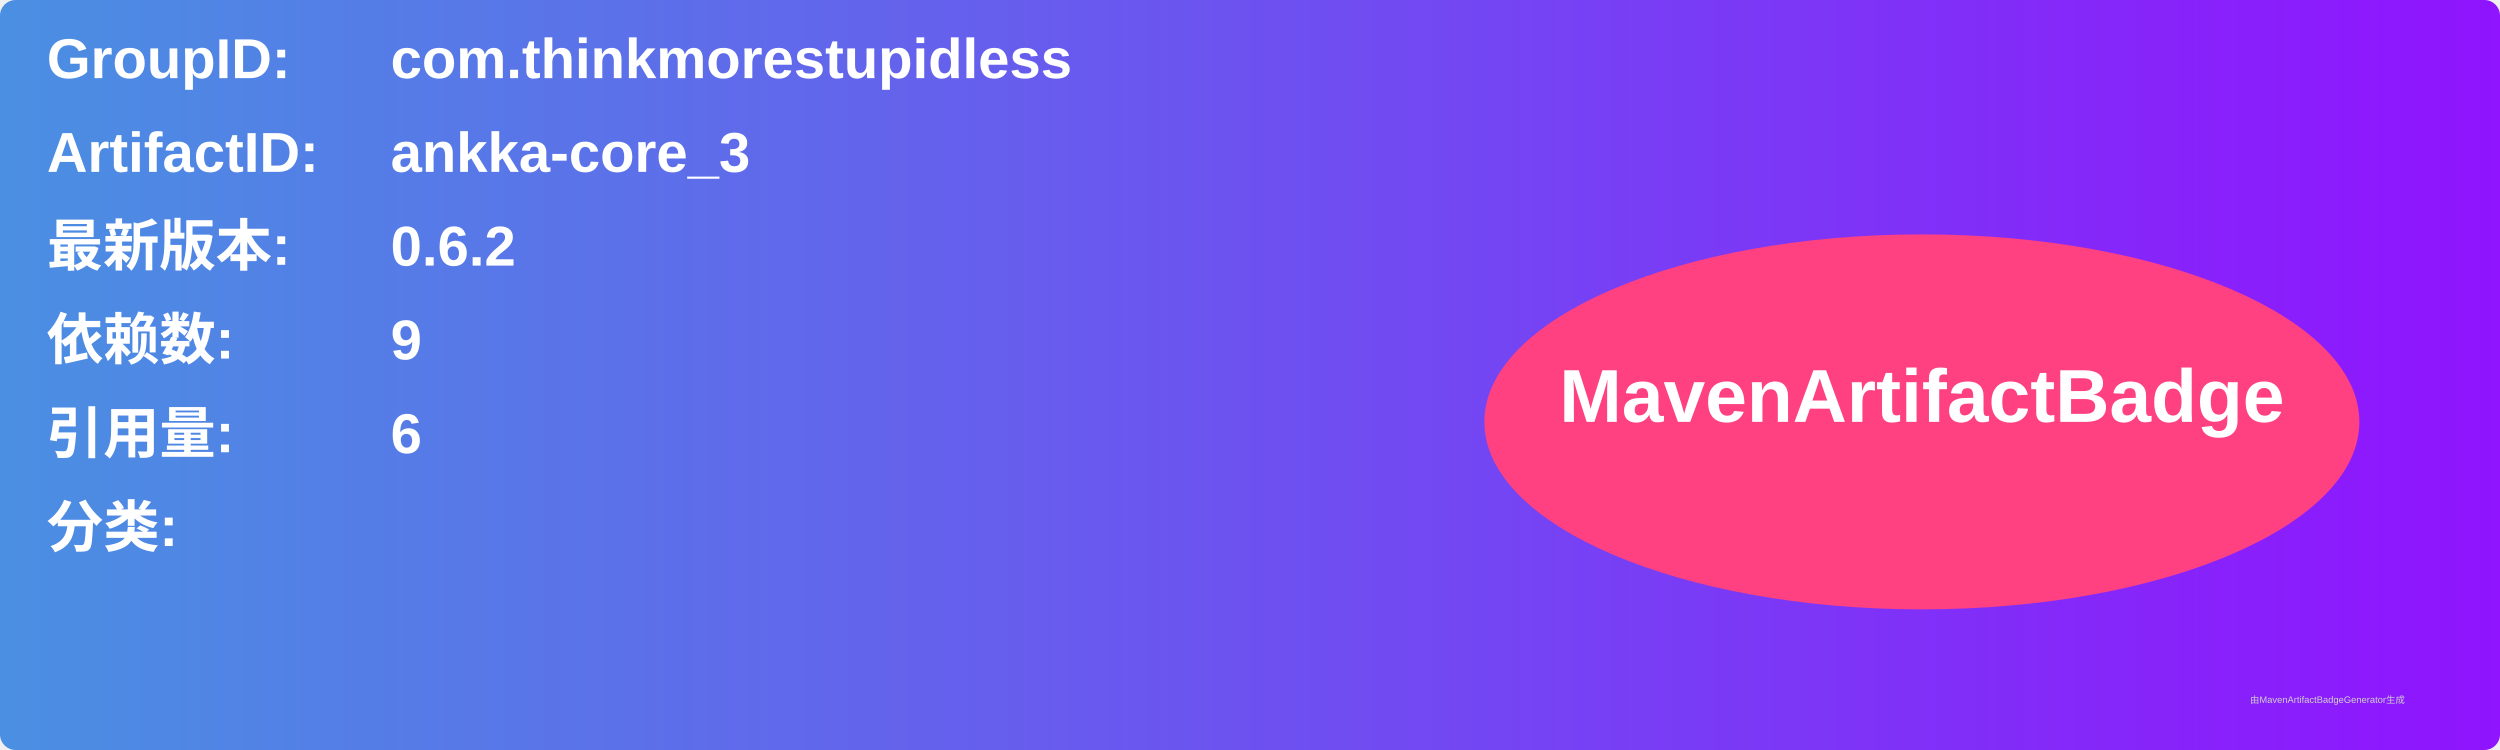
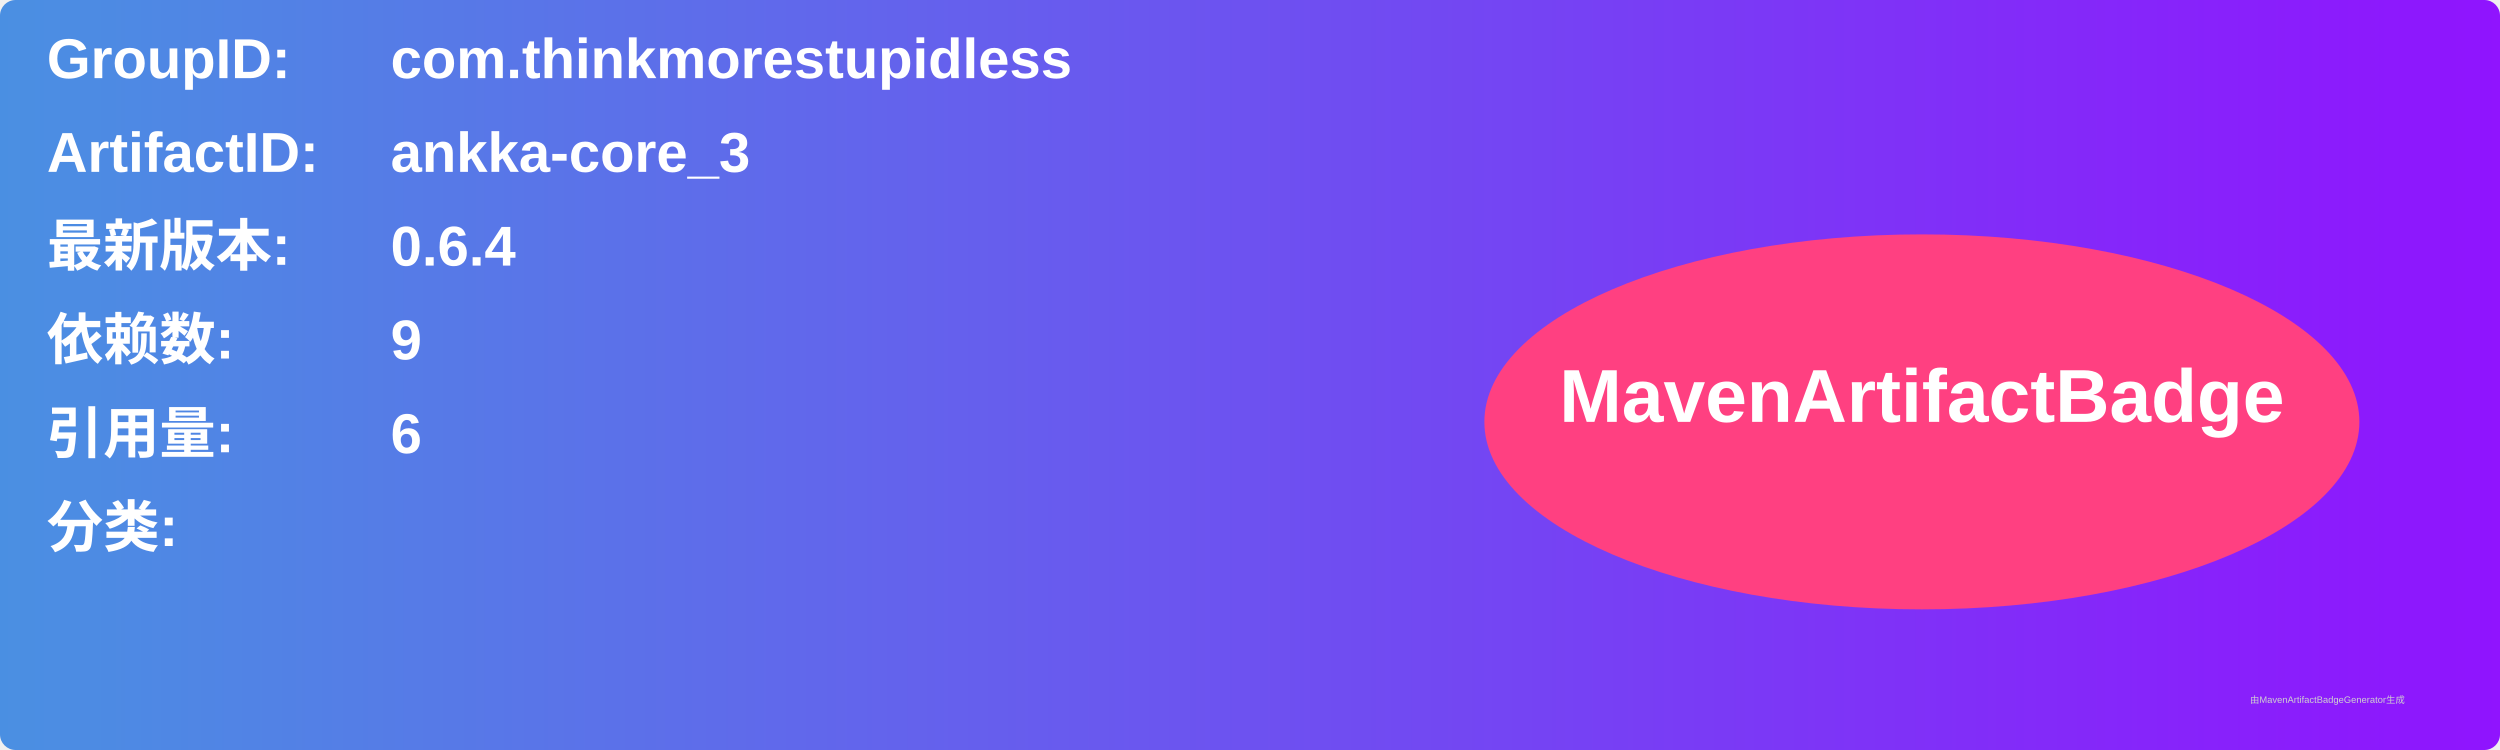
<svg xmlns="http://www.w3.org/2000/svg" width="800" height="240" viewBox="0 0 800 240">
  <linearGradient id="grad" x1="0%" y1="0%" x2="100%" y2="0%">
    <stop offset="0%" stop-color="#4a90e2" />
    <stop offset="100%" stop-color="#9013fe" />
  </linearGradient>
  <rect width="100%" height="100%" rx="5" ry="5" fill="url(#grad)" />
  <g transform="translate(15, 15)">
    <text x="0" y="10" font-family="Arial" font-size="18" fill="white" font-weight="bold" width="260">GroupID:</text>
    <text x="110" y="10" font-family="Arial" font-size="18" fill="white" font-weight="bold" width="460">com.thinkmorestupidless</text>
    <text x="0" y="40" font-family="Arial" font-size="18" fill="white" font-weight="bold" width="260">ArtifactID:</text>
    <text x="110" y="40" font-family="Arial" font-size="18" fill="white" font-weight="bold" width="460">ankka-core_3</text>
    <text x="0" y="70" font-family="Arial" font-size="18" fill="white" font-weight="bold">最新版本:</text>
    <text x="110" y="70" font-family="Arial" font-size="18" fill="white" font-weight="bold">
-       <tspan font-weight="bold">0.6.2</tspan>
+       <tspan font-weight="bold">0.6.4</tspan>
    </text>
    <text x="0" y="100" font-family="Arial" font-size="18" fill="white" font-weight="bold">依赖数: </text>
    <text x="110" y="100" font-family="Arial" font-size="18" fill="white">
      <tspan font-weight="bold">9</tspan>
    </text>
    <text x="0" y="130" font-family="Arial" font-size="18" fill="white" font-weight="bold">引用量: </text>
    <text x="110" y="130" font-family="Arial" font-size="18" fill="white">
      <tspan font-weight="bold">6</tspan>
    </text>
    <text x="0" y="160" font-family="Arial" font-size="18" fill="white" font-weight="bold">分类:</text>
    <text x="10" y="190" font-family="Arial" font-size="10" fill="white">
      <tspan font-weight="bold" />
    </text>
    <ellipse cx="600" cy="120" rx="140" ry="60" fill="#ff4081" />
    <text x="600" y="120" text-anchor="middle" font-family="Arial" font-size="24" fill="white" font-weight="bold">MavenArtifactBadge</text>
  </g>
  <text x="720" y="225" font-family="Arial" font-size="3" fill="#d0d0d0">由MavenArtifactBadgeGenerator生成</text>
</svg>
